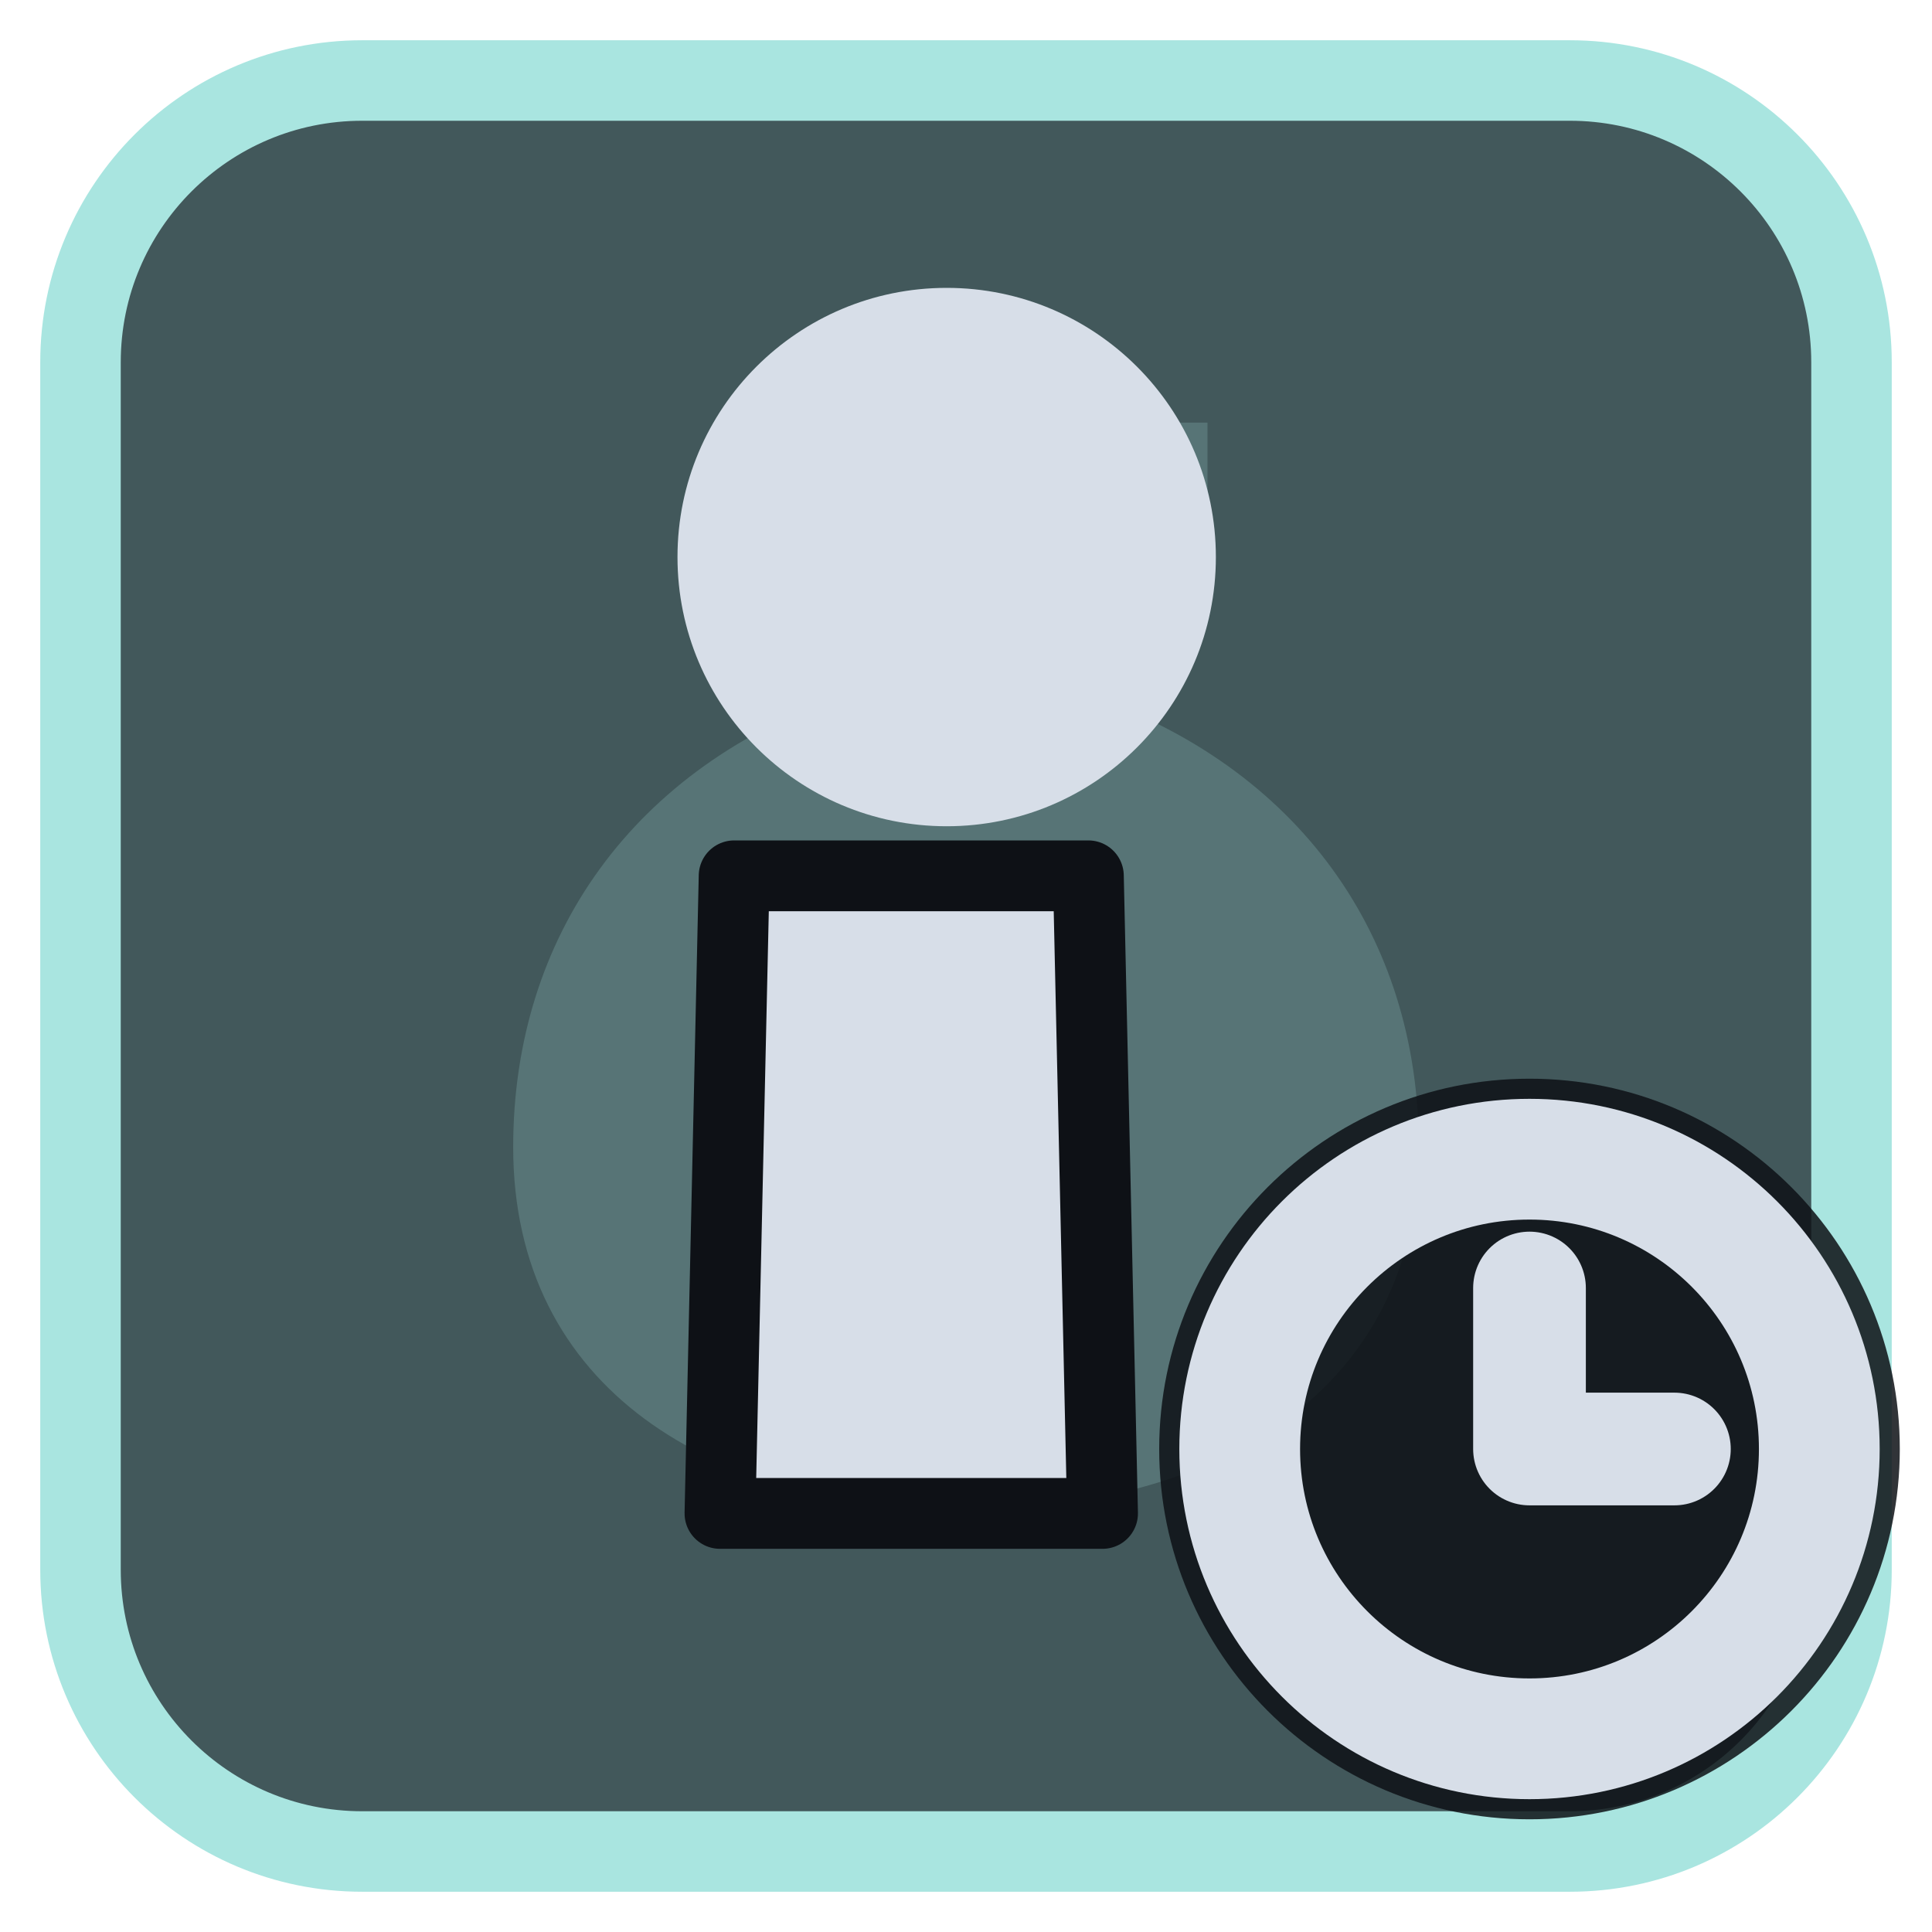
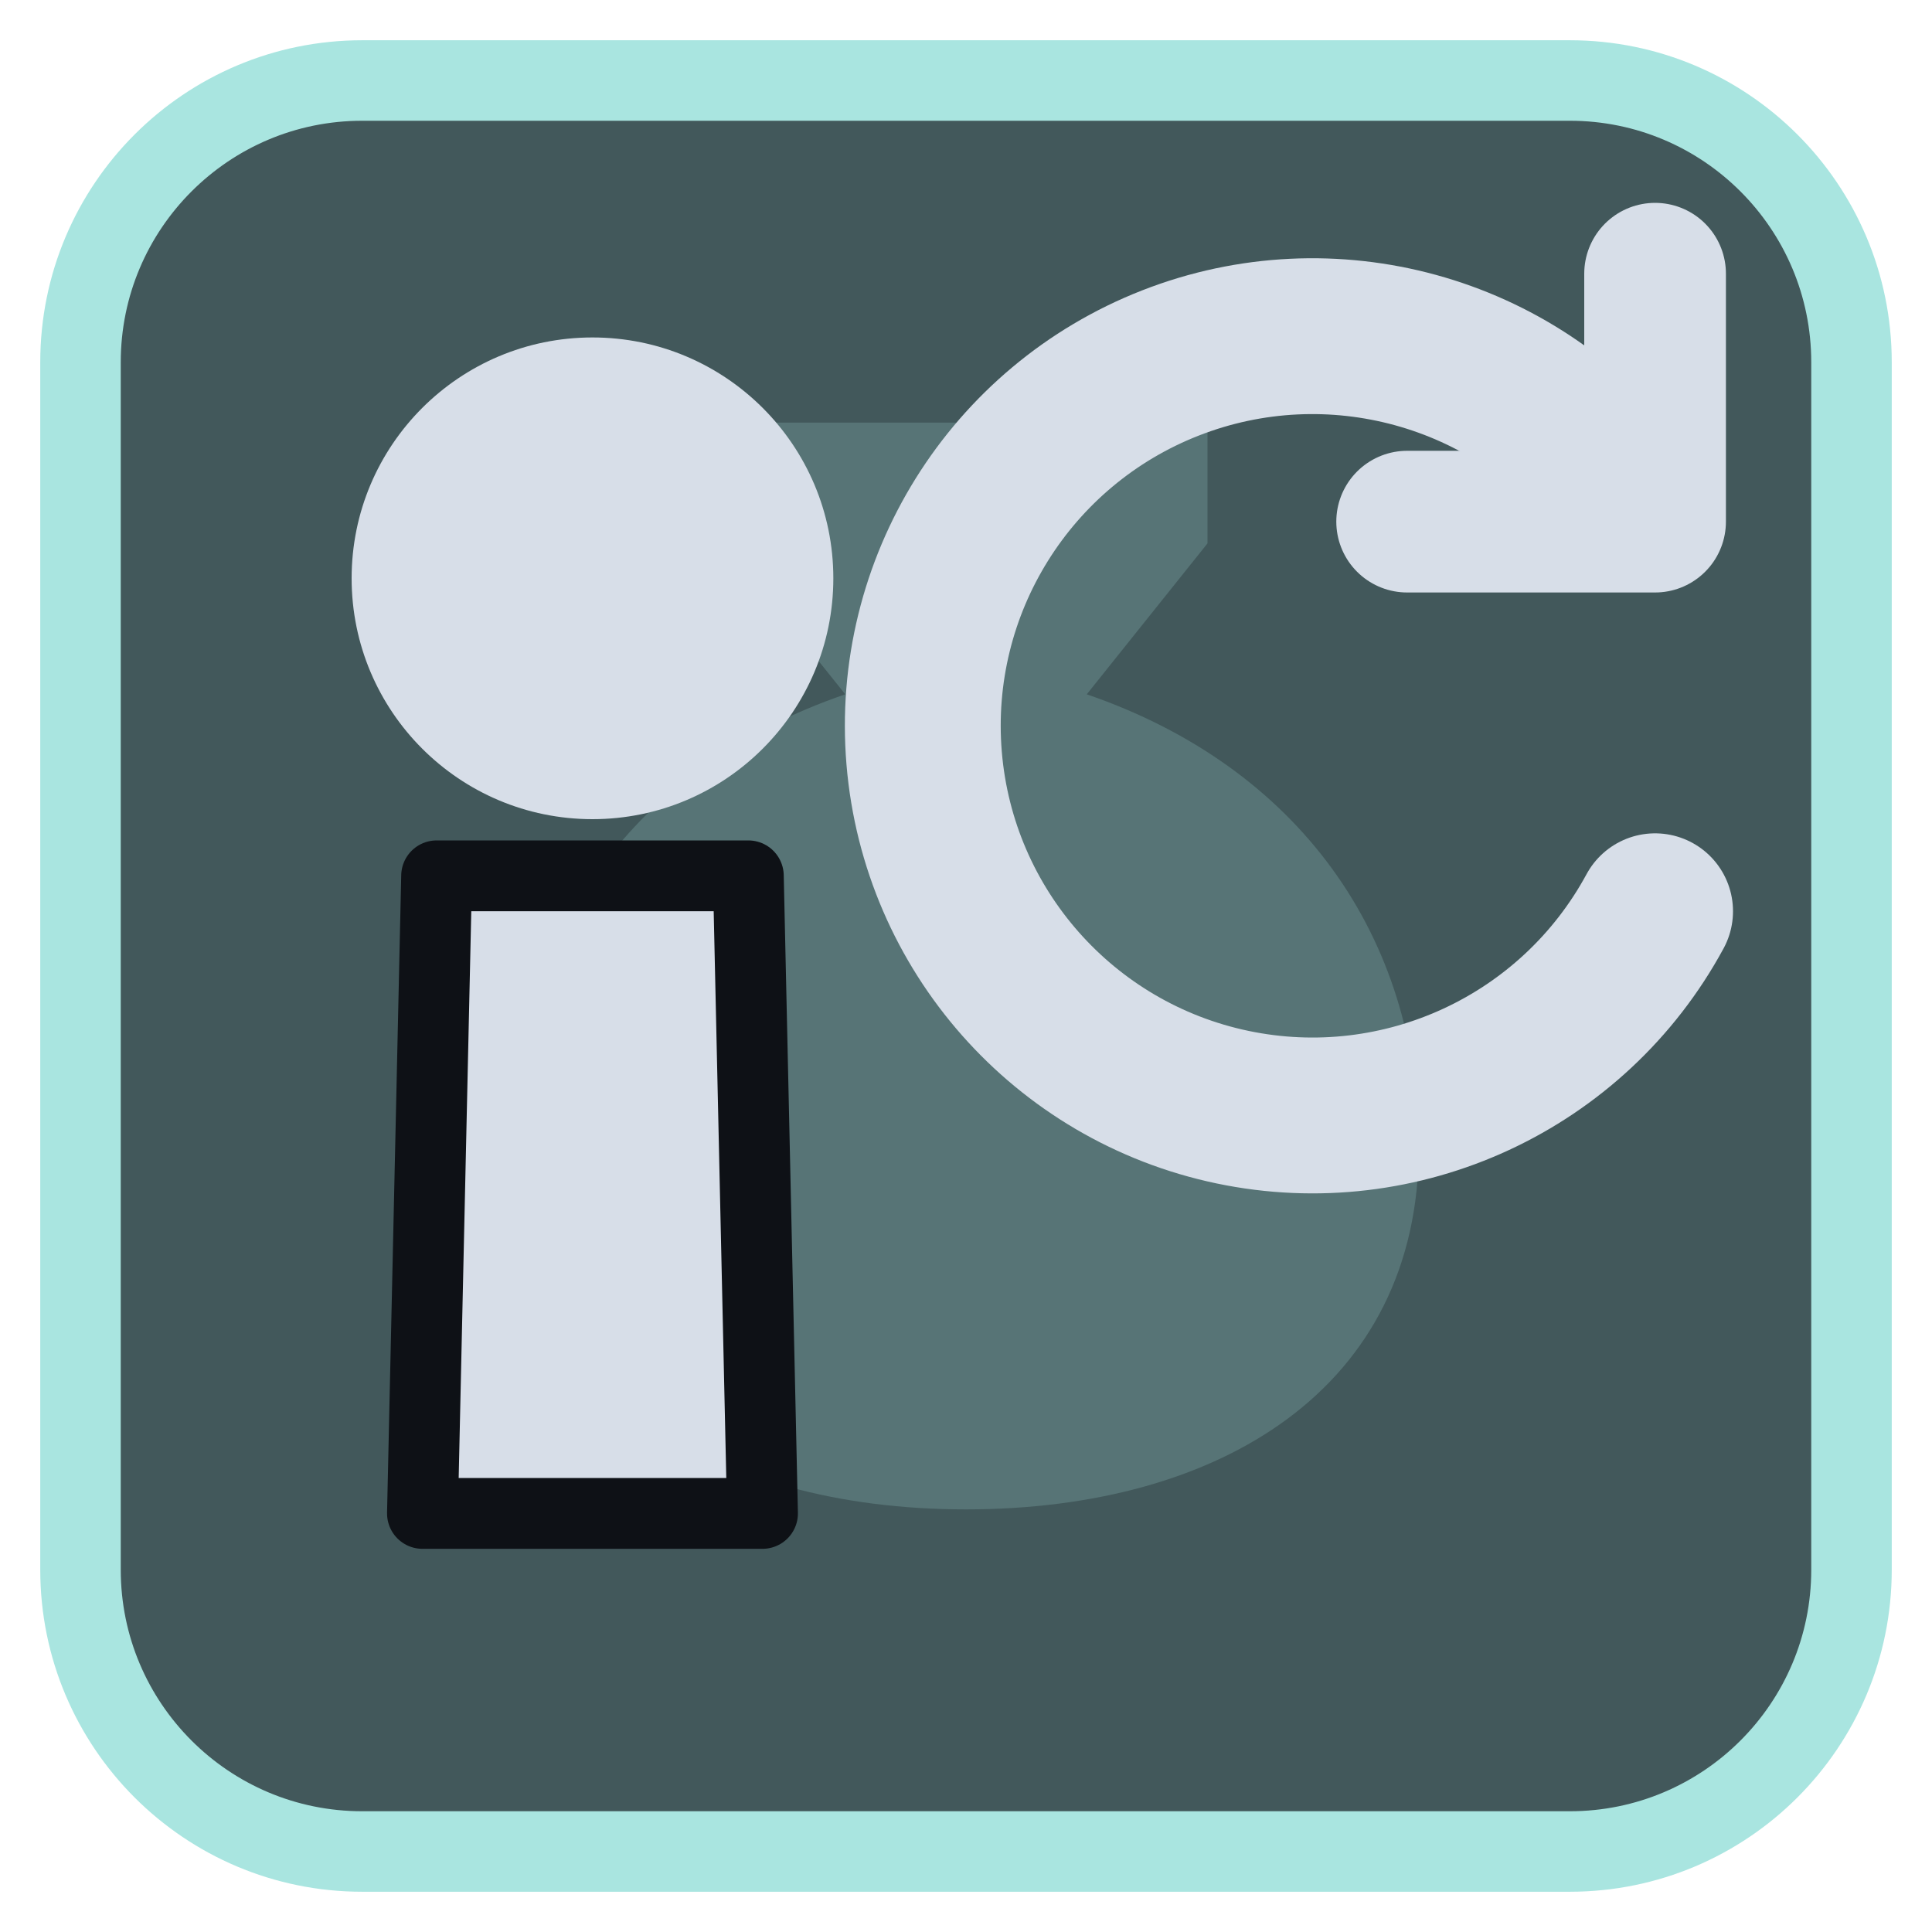
<svg xmlns="http://www.w3.org/2000/svg" viewBox="0 0 24 24" width="24" height="24">
  <rect x="1" y="1" width="22" height="22" rx="3.5" fill="#42585b" stroke="#a9e5e0" stroke-width="1" />
  <g opacity="0.2" transform="translate(3,3) scale(0.75)">
    <path d="M8 3h8v2l-2 2.5c3.5 1.2 5.5 4 5.5 7.5 0 4-3.3 6-7.5 6s-7.5-2-7.5-6c0-3.5 2-6.3 5.5-7.5L8 5z" fill="#a9e5e0" />
  </g>
  <g transform="translate(1.2,1.2) scale(0.88)">
-     <path d="M9 11H14L14.2 20H8.8Z" fill="#d7dee8" stroke="#0e1116" stroke-width="1" stroke-linejoin="round" />
-     <circle cx="12" cy="6.5" r="3.8" fill="#d7dee8" />
+     <path d="M4.8 11H9.2L9.4 20H4.6Z" fill="#d7dee8" stroke="#0e1116" stroke-width="1" stroke-linejoin="round" />
+     <circle cx="7" cy="6.8" r="3.4" fill="#d7dee8" />
+     <path d="M21.500 5.500A5.500 5.500 0 1 0 22 11.500" fill="none" stroke="#d7dee8" stroke-width="2.2" stroke-linecap="round" stroke-linejoin="round" />
+     <path d="M22 2.500V6H18.500" fill="none" stroke="#d7dee8" stroke-width="2" stroke-linecap="round" stroke-linejoin="round" />
  </g>
-   <circle cx="19" cy="18" r="4.6" fill="#0e1116" fill-opacity="0.85" />
-   <circle cx="19" cy="18" r="3.6" fill="none" stroke="#d7dee8" stroke-width="1.5" stroke-linecap="round" stroke-linejoin="round" />
-   <path d="M19 16V18H20.8" fill="none" stroke="#d7dee8" stroke-width="1.4" stroke-linecap="round" stroke-linejoin="round" />
</svg>
